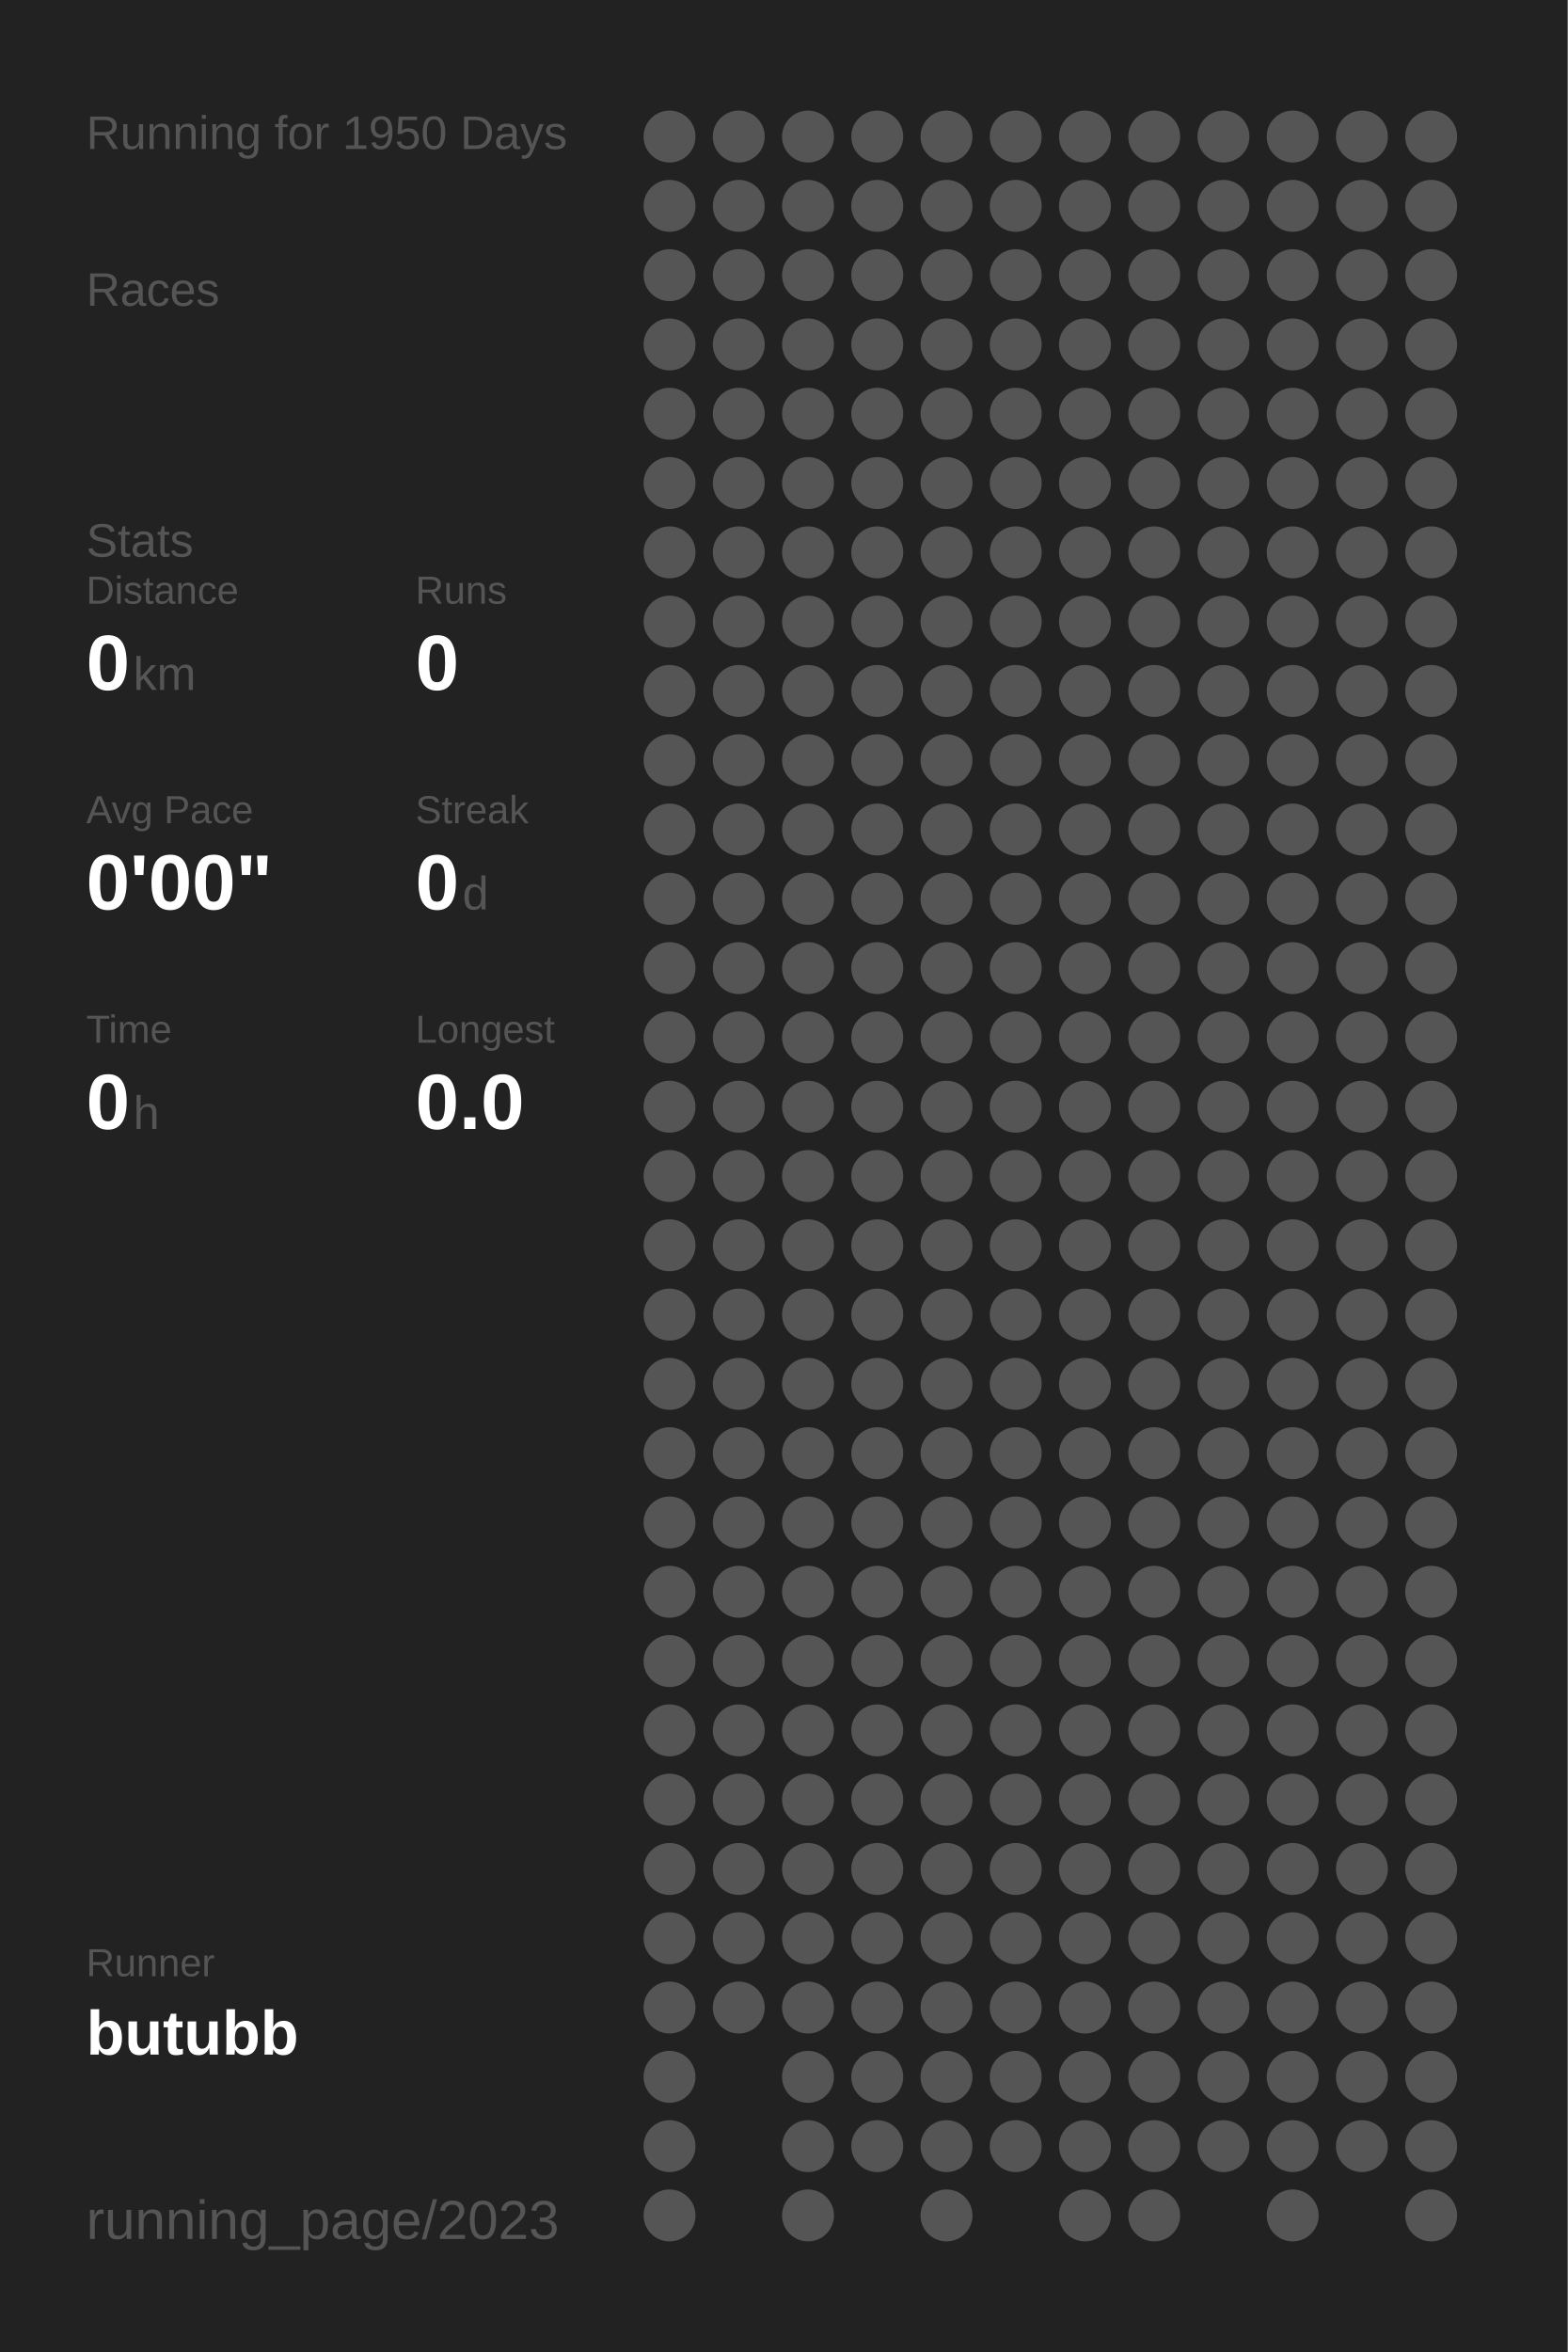
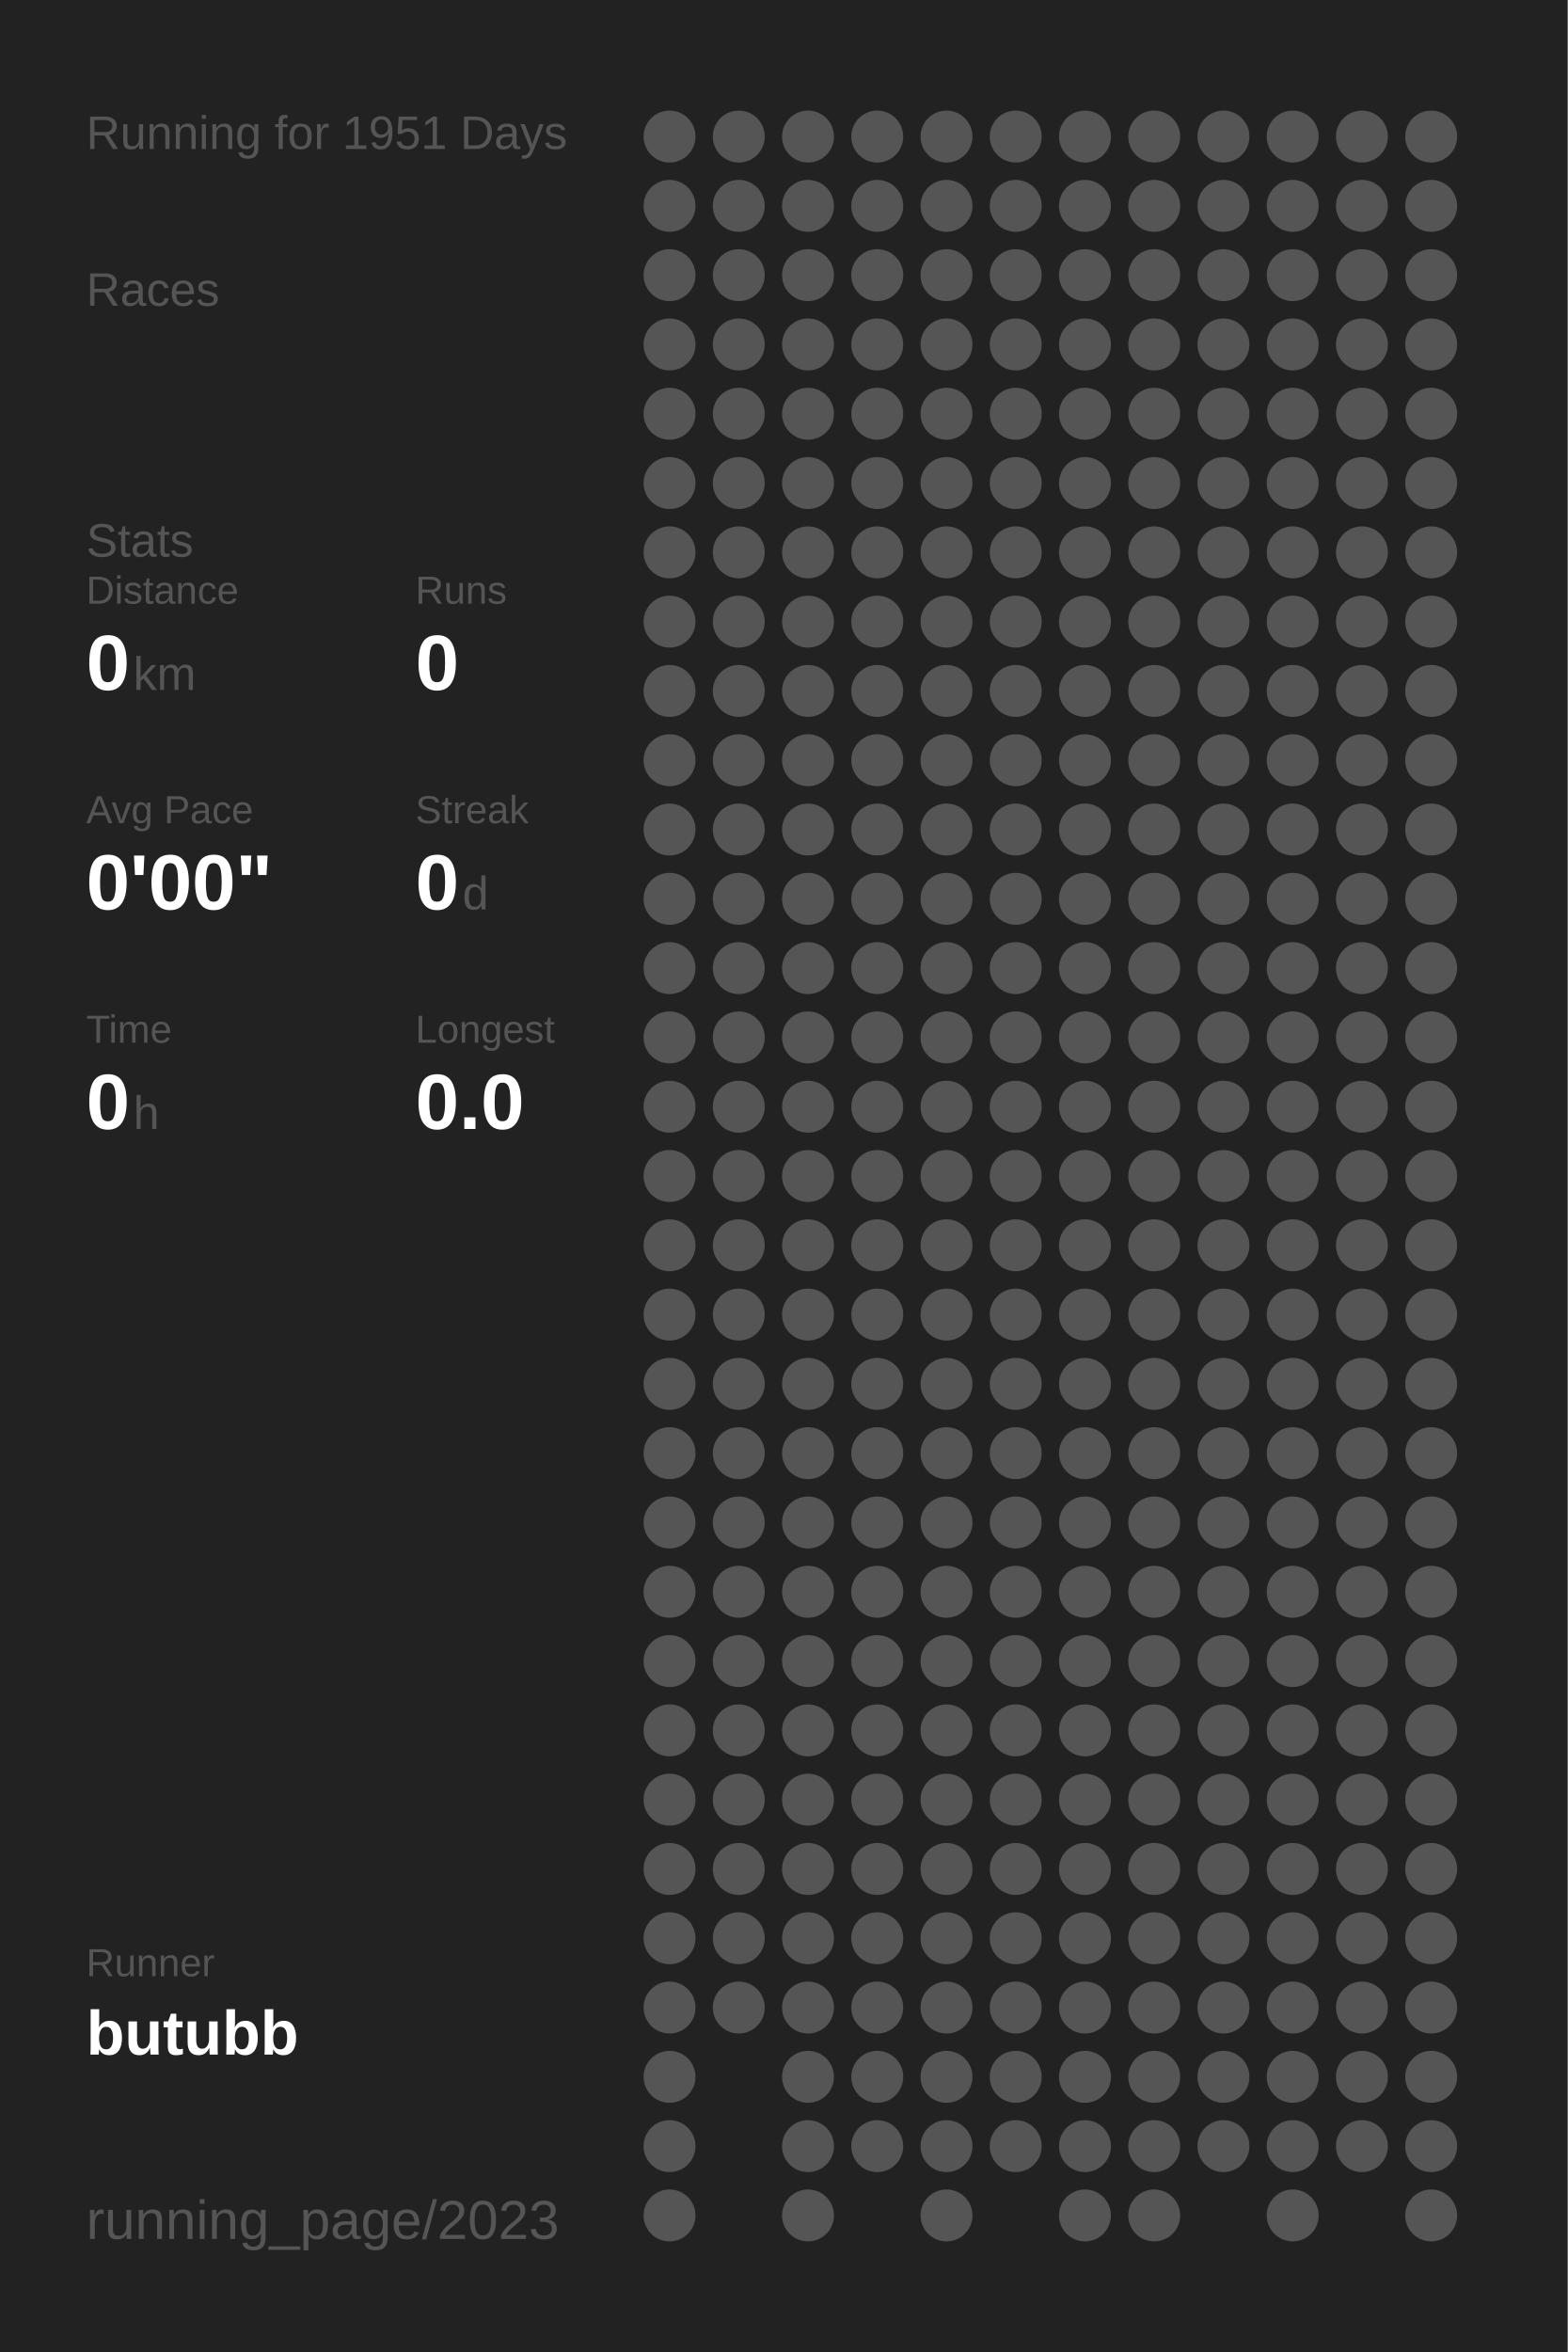
<svg xmlns="http://www.w3.org/2000/svg" baseProfile="full" height="300mm" version="1.1" viewBox="0,0,200,300" width="200mm">
  <defs />
  <rect fill="#222222" height="300" width="200" x="0" y="0" />
-   <text fill="#555555" style="font-size:6px; font-family:Arial;" x="11" y="19">Running for 1950 Days</text>
+   <text fill="#555555" style="font-size:6px; font-family:Arial;" x="11" y="19">Running for 1951 Days</text>
  <text fill="#555555" style="font-size:6px; font-family:Arial;" x="11" y="39">Races</text>
  <text fill="#555555" style="font-size:6px; font-family:Arial;" x="11" y="71">Stats</text>
  <text fill="#555555" style="font-size:5px; font-family:Arial;" x="11" y="77">Distance</text>
  <text fill="#FFFFFF" style="font-size:10px; font-family:Arial; font-weight:bold;" x="11" y="88">0</text>
  <text fill="#555555" style="font-size:6px; font-family:Arial;" x="17" y="88">km</text>
  <text fill="#555555" style="font-size:5px; font-family:Arial;" x="53" y="77">Runs</text>
  <text fill="#FFFFFF" style="font-size:10px; font-family:Arial; font-weight:bold;" x="53" y="88">0</text>
  <text fill="#555555" style="font-size:5px; font-family:Arial;" x="11" y="105">Avg Pace</text>
  <text fill="#FFFFFF" style="font-size:10px; font-family:Arial; font-weight:bold;" x="11" y="116">0'00"</text>
  <text fill="#555555" style="font-size:5px; font-family:Arial;" x="53" y="105">Streak</text>
  <text fill="#FFFFFF" style="font-size:10px; font-family:Arial; font-weight:bold;" x="53" y="116">0</text>
  <text fill="#555555" style="font-size:6px; font-family:Arial;" x="59" y="116">d</text>
  <text fill="#555555" style="font-size:5px; font-family:Arial;" x="11" y="133">Time</text>
  <text fill="#FFFFFF" style="font-size:10px; font-family:Arial; font-weight:bold;" x="11" y="144">0</text>
  <text fill="#555555" style="font-size:6px; font-family:Arial;" x="17" y="144">h</text>
  <text fill="#555555" style="font-size:5px; font-family:Arial;" x="53" y="133">Longest</text>
  <text fill="#FFFFFF" style="font-size:10px; font-family:Arial; font-weight:bold;" x="53" y="144">0.0</text>
  <text fill="#555555" style="font-size:5px; font-family:Arial;" x="11" y="252.065">Runner</text>
  <text fill="#FFFFFF" style="font-size:8px; font-family:Arial; font-weight:bold;" x="11" y="262.065">butubb</text>
  <text fill="#555555" style="font-size:7px; font-family:Arial;" x="11" y="285.581">running_page/2023</text>
  <circle cx="85.417" cy="17.419" fill="#555555" r="3.312" />
  <circle cx="85.417" cy="26.258" fill="#555555" r="3.312" />
  <circle cx="85.417" cy="35.097" fill="#555555" r="3.312" />
  <circle cx="85.417" cy="43.935" fill="#555555" r="3.312" />
  <circle cx="85.417" cy="52.774" fill="#555555" r="3.312" />
  <circle cx="85.417" cy="61.613" fill="#555555" r="3.312" />
  <circle cx="85.417" cy="70.452" fill="#555555" r="3.312" />
  <circle cx="85.417" cy="79.29" fill="#555555" r="3.312" />
  <circle cx="85.417" cy="88.129" fill="#555555" r="3.312" />
  <circle cx="85.417" cy="96.968" fill="#555555" r="3.312" />
  <circle cx="85.417" cy="105.806" fill="#555555" r="3.312" />
  <circle cx="85.417" cy="114.645" fill="#555555" r="3.312" />
  <circle cx="85.417" cy="123.484" fill="#555555" r="3.312" />
  <circle cx="85.417" cy="132.323" fill="#555555" r="3.312" />
  <circle cx="85.417" cy="141.161" fill="#555555" r="3.312" />
  <circle cx="85.417" cy="150" fill="#555555" r="3.312" />
  <circle cx="85.417" cy="158.839" fill="#555555" r="3.312" />
  <circle cx="85.417" cy="167.677" fill="#555555" r="3.312" />
  <circle cx="85.417" cy="176.516" fill="#555555" r="3.312" />
  <circle cx="85.417" cy="185.355" fill="#555555" r="3.312" />
  <circle cx="85.417" cy="194.194" fill="#555555" r="3.312" />
  <circle cx="85.417" cy="203.032" fill="#555555" r="3.312" />
  <circle cx="85.417" cy="211.871" fill="#555555" r="3.312" />
  <circle cx="85.417" cy="220.71" fill="#555555" r="3.312" />
  <circle cx="85.417" cy="229.548" fill="#555555" r="3.312" />
  <circle cx="85.417" cy="238.387" fill="#555555" r="3.312" />
  <circle cx="85.417" cy="247.226" fill="#555555" r="3.312" />
  <circle cx="85.417" cy="256.065" fill="#555555" r="3.312" />
  <circle cx="85.417" cy="264.903" fill="#555555" r="3.312" />
  <circle cx="85.417" cy="273.742" fill="#555555" r="3.312" />
  <circle cx="85.417" cy="282.581" fill="#555555" r="3.312" />
  <circle cx="94.25" cy="17.419" fill="#555555" r="3.312" />
  <circle cx="94.25" cy="26.258" fill="#555555" r="3.312" />
  <circle cx="94.25" cy="35.097" fill="#555555" r="3.312" />
  <circle cx="94.25" cy="43.935" fill="#555555" r="3.312" />
  <circle cx="94.25" cy="52.774" fill="#555555" r="3.312" />
  <circle cx="94.25" cy="61.613" fill="#555555" r="3.312" />
  <circle cx="94.25" cy="70.452" fill="#555555" r="3.312" />
  <circle cx="94.25" cy="79.29" fill="#555555" r="3.312" />
  <circle cx="94.25" cy="88.129" fill="#555555" r="3.312" />
  <circle cx="94.25" cy="96.968" fill="#555555" r="3.312" />
  <circle cx="94.25" cy="105.806" fill="#555555" r="3.312" />
  <circle cx="94.25" cy="114.645" fill="#555555" r="3.312" />
  <circle cx="94.25" cy="123.484" fill="#555555" r="3.312" />
  <circle cx="94.25" cy="132.323" fill="#555555" r="3.312" />
  <circle cx="94.25" cy="141.161" fill="#555555" r="3.312" />
  <circle cx="94.25" cy="150" fill="#555555" r="3.312" />
  <circle cx="94.25" cy="158.839" fill="#555555" r="3.312" />
  <circle cx="94.25" cy="167.677" fill="#555555" r="3.312" />
  <circle cx="94.25" cy="176.516" fill="#555555" r="3.312" />
  <circle cx="94.25" cy="185.355" fill="#555555" r="3.312" />
  <circle cx="94.25" cy="194.194" fill="#555555" r="3.312" />
  <circle cx="94.25" cy="203.032" fill="#555555" r="3.312" />
  <circle cx="94.25" cy="211.871" fill="#555555" r="3.312" />
  <circle cx="94.25" cy="220.71" fill="#555555" r="3.312" />
  <circle cx="94.25" cy="229.548" fill="#555555" r="3.312" />
  <circle cx="94.25" cy="238.387" fill="#555555" r="3.312" />
  <circle cx="94.25" cy="247.226" fill="#555555" r="3.312" />
  <circle cx="94.25" cy="256.065" fill="#555555" r="3.312" />
  <circle cx="103.083" cy="17.419" fill="#555555" r="3.312" />
  <circle cx="103.083" cy="26.258" fill="#555555" r="3.312" />
  <circle cx="103.083" cy="35.097" fill="#555555" r="3.312" />
  <circle cx="103.083" cy="43.935" fill="#555555" r="3.312" />
  <circle cx="103.083" cy="52.774" fill="#555555" r="3.312" />
  <circle cx="103.083" cy="61.613" fill="#555555" r="3.312" />
  <circle cx="103.083" cy="70.452" fill="#555555" r="3.312" />
  <circle cx="103.083" cy="79.29" fill="#555555" r="3.312" />
  <circle cx="103.083" cy="88.129" fill="#555555" r="3.312" />
  <circle cx="103.083" cy="96.968" fill="#555555" r="3.312" />
  <circle cx="103.083" cy="105.806" fill="#555555" r="3.312" />
  <circle cx="103.083" cy="114.645" fill="#555555" r="3.312" />
  <circle cx="103.083" cy="123.484" fill="#555555" r="3.312" />
  <circle cx="103.083" cy="132.323" fill="#555555" r="3.312" />
  <circle cx="103.083" cy="141.161" fill="#555555" r="3.312" />
  <circle cx="103.083" cy="150" fill="#555555" r="3.312" />
  <circle cx="103.083" cy="158.839" fill="#555555" r="3.312" />
  <circle cx="103.083" cy="167.677" fill="#555555" r="3.312" />
  <circle cx="103.083" cy="176.516" fill="#555555" r="3.312" />
  <circle cx="103.083" cy="185.355" fill="#555555" r="3.312" />
  <circle cx="103.083" cy="194.194" fill="#555555" r="3.312" />
  <circle cx="103.083" cy="203.032" fill="#555555" r="3.312" />
  <circle cx="103.083" cy="211.871" fill="#555555" r="3.312" />
  <circle cx="103.083" cy="220.71" fill="#555555" r="3.312" />
  <circle cx="103.083" cy="229.548" fill="#555555" r="3.312" />
  <circle cx="103.083" cy="238.387" fill="#555555" r="3.312" />
  <circle cx="103.083" cy="247.226" fill="#555555" r="3.312" />
  <circle cx="103.083" cy="256.065" fill="#555555" r="3.312" />
  <circle cx="103.083" cy="264.903" fill="#555555" r="3.312" />
  <circle cx="103.083" cy="273.742" fill="#555555" r="3.312" />
  <circle cx="103.083" cy="282.581" fill="#555555" r="3.312" />
  <circle cx="111.917" cy="17.419" fill="#555555" r="3.312" />
  <circle cx="111.917" cy="26.258" fill="#555555" r="3.312" />
  <circle cx="111.917" cy="35.097" fill="#555555" r="3.312" />
  <circle cx="111.917" cy="43.935" fill="#555555" r="3.312" />
  <circle cx="111.917" cy="52.774" fill="#555555" r="3.312" />
  <circle cx="111.917" cy="61.613" fill="#555555" r="3.312" />
  <circle cx="111.917" cy="70.452" fill="#555555" r="3.312" />
  <circle cx="111.917" cy="79.29" fill="#555555" r="3.312" />
  <circle cx="111.917" cy="88.129" fill="#555555" r="3.312" />
  <circle cx="111.917" cy="96.968" fill="#555555" r="3.312" />
  <circle cx="111.917" cy="105.806" fill="#555555" r="3.312" />
  <circle cx="111.917" cy="114.645" fill="#555555" r="3.312" />
  <circle cx="111.917" cy="123.484" fill="#555555" r="3.312" />
  <circle cx="111.917" cy="132.323" fill="#555555" r="3.312" />
  <circle cx="111.917" cy="141.161" fill="#555555" r="3.312" />
  <circle cx="111.917" cy="150" fill="#555555" r="3.312" />
  <circle cx="111.917" cy="158.839" fill="#555555" r="3.312" />
  <circle cx="111.917" cy="167.677" fill="#555555" r="3.312" />
  <circle cx="111.917" cy="176.516" fill="#555555" r="3.312" />
  <circle cx="111.917" cy="185.355" fill="#555555" r="3.312" />
  <circle cx="111.917" cy="194.194" fill="#555555" r="3.312" />
  <circle cx="111.917" cy="203.032" fill="#555555" r="3.312" />
  <circle cx="111.917" cy="211.871" fill="#555555" r="3.312" />
  <circle cx="111.917" cy="220.71" fill="#555555" r="3.312" />
  <circle cx="111.917" cy="229.548" fill="#555555" r="3.312" />
  <circle cx="111.917" cy="238.387" fill="#555555" r="3.312" />
  <circle cx="111.917" cy="247.226" fill="#555555" r="3.312" />
  <circle cx="111.917" cy="256.065" fill="#555555" r="3.312" />
  <circle cx="111.917" cy="264.903" fill="#555555" r="3.312" />
  <circle cx="111.917" cy="273.742" fill="#555555" r="3.312" />
  <circle cx="120.75" cy="17.419" fill="#555555" r="3.312" />
  <circle cx="120.75" cy="26.258" fill="#555555" r="3.312" />
  <circle cx="120.75" cy="35.097" fill="#555555" r="3.312" />
  <circle cx="120.75" cy="43.935" fill="#555555" r="3.312" />
  <circle cx="120.75" cy="52.774" fill="#555555" r="3.312" />
  <circle cx="120.75" cy="61.613" fill="#555555" r="3.312" />
  <circle cx="120.75" cy="70.452" fill="#555555" r="3.312" />
  <circle cx="120.75" cy="79.29" fill="#555555" r="3.312" />
  <circle cx="120.75" cy="88.129" fill="#555555" r="3.312" />
  <circle cx="120.75" cy="96.968" fill="#555555" r="3.312" />
  <circle cx="120.75" cy="105.806" fill="#555555" r="3.312" />
  <circle cx="120.75" cy="114.645" fill="#555555" r="3.312" />
  <circle cx="120.75" cy="123.484" fill="#555555" r="3.312" />
  <circle cx="120.75" cy="132.323" fill="#555555" r="3.312" />
  <circle cx="120.75" cy="141.161" fill="#555555" r="3.312" />
  <circle cx="120.75" cy="150" fill="#555555" r="3.312" />
  <circle cx="120.75" cy="158.839" fill="#555555" r="3.312" />
  <circle cx="120.75" cy="167.677" fill="#555555" r="3.312" />
  <circle cx="120.75" cy="176.516" fill="#555555" r="3.312" />
  <circle cx="120.75" cy="185.355" fill="#555555" r="3.312" />
  <circle cx="120.75" cy="194.194" fill="#555555" r="3.312" />
  <circle cx="120.75" cy="203.032" fill="#555555" r="3.312" />
  <circle cx="120.75" cy="211.871" fill="#555555" r="3.312" />
  <circle cx="120.75" cy="220.71" fill="#555555" r="3.312" />
  <circle cx="120.75" cy="229.548" fill="#555555" r="3.312" />
  <circle cx="120.75" cy="238.387" fill="#555555" r="3.312" />
  <circle cx="120.75" cy="247.226" fill="#555555" r="3.312" />
  <circle cx="120.75" cy="256.065" fill="#555555" r="3.312" />
  <circle cx="120.75" cy="264.903" fill="#555555" r="3.312" />
  <circle cx="120.75" cy="273.742" fill="#555555" r="3.312" />
  <circle cx="120.75" cy="282.581" fill="#555555" r="3.312" />
  <circle cx="129.583" cy="17.419" fill="#555555" r="3.312" />
  <circle cx="129.583" cy="26.258" fill="#555555" r="3.312" />
  <circle cx="129.583" cy="35.097" fill="#555555" r="3.312" />
  <circle cx="129.583" cy="43.935" fill="#555555" r="3.312" />
  <circle cx="129.583" cy="52.774" fill="#555555" r="3.312" />
  <circle cx="129.583" cy="61.613" fill="#555555" r="3.312" />
  <circle cx="129.583" cy="70.452" fill="#555555" r="3.312" />
  <circle cx="129.583" cy="79.29" fill="#555555" r="3.312" />
  <circle cx="129.583" cy="88.129" fill="#555555" r="3.312" />
  <circle cx="129.583" cy="96.968" fill="#555555" r="3.312" />
  <circle cx="129.583" cy="105.806" fill="#555555" r="3.312" />
  <circle cx="129.583" cy="114.645" fill="#555555" r="3.312" />
  <circle cx="129.583" cy="123.484" fill="#555555" r="3.312" />
  <circle cx="129.583" cy="132.323" fill="#555555" r="3.312" />
  <circle cx="129.583" cy="141.161" fill="#555555" r="3.312" />
  <circle cx="129.583" cy="150" fill="#555555" r="3.312" />
  <circle cx="129.583" cy="158.839" fill="#555555" r="3.312" />
  <circle cx="129.583" cy="167.677" fill="#555555" r="3.312" />
  <circle cx="129.583" cy="176.516" fill="#555555" r="3.312" />
  <circle cx="129.583" cy="185.355" fill="#555555" r="3.312" />
  <circle cx="129.583" cy="194.194" fill="#555555" r="3.312" />
  <circle cx="129.583" cy="203.032" fill="#555555" r="3.312" />
  <circle cx="129.583" cy="211.871" fill="#555555" r="3.312" />
  <circle cx="129.583" cy="220.71" fill="#555555" r="3.312" />
  <circle cx="129.583" cy="229.548" fill="#555555" r="3.312" />
  <circle cx="129.583" cy="238.387" fill="#555555" r="3.312" />
  <circle cx="129.583" cy="247.226" fill="#555555" r="3.312" />
  <circle cx="129.583" cy="256.065" fill="#555555" r="3.312" />
  <circle cx="129.583" cy="264.903" fill="#555555" r="3.312" />
  <circle cx="129.583" cy="273.742" fill="#555555" r="3.312" />
  <circle cx="138.417" cy="17.419" fill="#555555" r="3.312" />
  <circle cx="138.417" cy="26.258" fill="#555555" r="3.312" />
  <circle cx="138.417" cy="35.097" fill="#555555" r="3.312" />
  <circle cx="138.417" cy="43.935" fill="#555555" r="3.312" />
  <circle cx="138.417" cy="52.774" fill="#555555" r="3.312" />
  <circle cx="138.417" cy="61.613" fill="#555555" r="3.312" />
  <circle cx="138.417" cy="70.452" fill="#555555" r="3.312" />
  <circle cx="138.417" cy="79.29" fill="#555555" r="3.312" />
  <circle cx="138.417" cy="88.129" fill="#555555" r="3.312" />
  <circle cx="138.417" cy="96.968" fill="#555555" r="3.312" />
  <circle cx="138.417" cy="105.806" fill="#555555" r="3.312" />
  <circle cx="138.417" cy="114.645" fill="#555555" r="3.312" />
  <circle cx="138.417" cy="123.484" fill="#555555" r="3.312" />
  <circle cx="138.417" cy="132.323" fill="#555555" r="3.312" />
  <circle cx="138.417" cy="141.161" fill="#555555" r="3.312" />
  <circle cx="138.417" cy="150" fill="#555555" r="3.312" />
  <circle cx="138.417" cy="158.839" fill="#555555" r="3.312" />
  <circle cx="138.417" cy="167.677" fill="#555555" r="3.312" />
  <circle cx="138.417" cy="176.516" fill="#555555" r="3.312" />
  <circle cx="138.417" cy="185.355" fill="#555555" r="3.312" />
  <circle cx="138.417" cy="194.194" fill="#555555" r="3.312" />
  <circle cx="138.417" cy="203.032" fill="#555555" r="3.312" />
  <circle cx="138.417" cy="211.871" fill="#555555" r="3.312" />
  <circle cx="138.417" cy="220.71" fill="#555555" r="3.312" />
  <circle cx="138.417" cy="229.548" fill="#555555" r="3.312" />
  <circle cx="138.417" cy="238.387" fill="#555555" r="3.312" />
  <circle cx="138.417" cy="247.226" fill="#555555" r="3.312" />
  <circle cx="138.417" cy="256.065" fill="#555555" r="3.312" />
  <circle cx="138.417" cy="264.903" fill="#555555" r="3.312" />
  <circle cx="138.417" cy="273.742" fill="#555555" r="3.312" />
  <circle cx="138.417" cy="282.581" fill="#555555" r="3.312" />
  <circle cx="147.25" cy="17.419" fill="#555555" r="3.312" />
  <circle cx="147.25" cy="26.258" fill="#555555" r="3.312" />
  <circle cx="147.25" cy="35.097" fill="#555555" r="3.312" />
  <circle cx="147.25" cy="43.935" fill="#555555" r="3.312" />
  <circle cx="147.25" cy="52.774" fill="#555555" r="3.312" />
  <circle cx="147.25" cy="61.613" fill="#555555" r="3.312" />
  <circle cx="147.25" cy="70.452" fill="#555555" r="3.312" />
  <circle cx="147.25" cy="79.29" fill="#555555" r="3.312" />
  <circle cx="147.25" cy="88.129" fill="#555555" r="3.312" />
  <circle cx="147.25" cy="96.968" fill="#555555" r="3.312" />
  <circle cx="147.25" cy="105.806" fill="#555555" r="3.312" />
  <circle cx="147.25" cy="114.645" fill="#555555" r="3.312" />
  <circle cx="147.25" cy="123.484" fill="#555555" r="3.312" />
  <circle cx="147.25" cy="132.323" fill="#555555" r="3.312" />
  <circle cx="147.25" cy="141.161" fill="#555555" r="3.312" />
  <circle cx="147.25" cy="150" fill="#555555" r="3.312" />
  <circle cx="147.25" cy="158.839" fill="#555555" r="3.312" />
  <circle cx="147.25" cy="167.677" fill="#555555" r="3.312" />
  <circle cx="147.25" cy="176.516" fill="#555555" r="3.312" />
  <circle cx="147.25" cy="185.355" fill="#555555" r="3.312" />
  <circle cx="147.25" cy="194.194" fill="#555555" r="3.312" />
  <circle cx="147.25" cy="203.032" fill="#555555" r="3.312" />
  <circle cx="147.25" cy="211.871" fill="#555555" r="3.312" />
  <circle cx="147.25" cy="220.71" fill="#555555" r="3.312" />
  <circle cx="147.25" cy="229.548" fill="#555555" r="3.312" />
  <circle cx="147.25" cy="238.387" fill="#555555" r="3.312" />
  <circle cx="147.25" cy="247.226" fill="#555555" r="3.312" />
  <circle cx="147.25" cy="256.065" fill="#555555" r="3.312" />
  <circle cx="147.25" cy="264.903" fill="#555555" r="3.312" />
  <circle cx="147.25" cy="273.742" fill="#555555" r="3.312" />
  <circle cx="147.25" cy="282.581" fill="#555555" r="3.312" />
  <circle cx="156.083" cy="17.419" fill="#555555" r="3.312" />
  <circle cx="156.083" cy="26.258" fill="#555555" r="3.312" />
  <circle cx="156.083" cy="35.097" fill="#555555" r="3.312" />
  <circle cx="156.083" cy="43.935" fill="#555555" r="3.312" />
  <circle cx="156.083" cy="52.774" fill="#555555" r="3.312" />
  <circle cx="156.083" cy="61.613" fill="#555555" r="3.312" />
  <circle cx="156.083" cy="70.452" fill="#555555" r="3.312" />
  <circle cx="156.083" cy="79.29" fill="#555555" r="3.312" />
  <circle cx="156.083" cy="88.129" fill="#555555" r="3.312" />
  <circle cx="156.083" cy="96.968" fill="#555555" r="3.312" />
  <circle cx="156.083" cy="105.806" fill="#555555" r="3.312" />
  <circle cx="156.083" cy="114.645" fill="#555555" r="3.312" />
  <circle cx="156.083" cy="123.484" fill="#555555" r="3.312" />
  <circle cx="156.083" cy="132.323" fill="#555555" r="3.312" />
  <circle cx="156.083" cy="141.161" fill="#555555" r="3.312" />
  <circle cx="156.083" cy="150" fill="#555555" r="3.312" />
  <circle cx="156.083" cy="158.839" fill="#555555" r="3.312" />
  <circle cx="156.083" cy="167.677" fill="#555555" r="3.312" />
  <circle cx="156.083" cy="176.516" fill="#555555" r="3.312" />
  <circle cx="156.083" cy="185.355" fill="#555555" r="3.312" />
  <circle cx="156.083" cy="194.194" fill="#555555" r="3.312" />
  <circle cx="156.083" cy="203.032" fill="#555555" r="3.312" />
  <circle cx="156.083" cy="211.871" fill="#555555" r="3.312" />
  <circle cx="156.083" cy="220.71" fill="#555555" r="3.312" />
  <circle cx="156.083" cy="229.548" fill="#555555" r="3.312" />
  <circle cx="156.083" cy="238.387" fill="#555555" r="3.312" />
  <circle cx="156.083" cy="247.226" fill="#555555" r="3.312" />
  <circle cx="156.083" cy="256.065" fill="#555555" r="3.312" />
  <circle cx="156.083" cy="264.903" fill="#555555" r="3.312" />
  <circle cx="156.083" cy="273.742" fill="#555555" r="3.312" />
  <circle cx="164.917" cy="17.419" fill="#555555" r="3.312" />
  <circle cx="164.917" cy="26.258" fill="#555555" r="3.312" />
  <circle cx="164.917" cy="35.097" fill="#555555" r="3.312" />
  <circle cx="164.917" cy="43.935" fill="#555555" r="3.312" />
  <circle cx="164.917" cy="52.774" fill="#555555" r="3.312" />
  <circle cx="164.917" cy="61.613" fill="#555555" r="3.312" />
  <circle cx="164.917" cy="70.452" fill="#555555" r="3.312" />
  <circle cx="164.917" cy="79.29" fill="#555555" r="3.312" />
  <circle cx="164.917" cy="88.129" fill="#555555" r="3.312" />
  <circle cx="164.917" cy="96.968" fill="#555555" r="3.312" />
  <circle cx="164.917" cy="105.806" fill="#555555" r="3.312" />
  <circle cx="164.917" cy="114.645" fill="#555555" r="3.312" />
  <circle cx="164.917" cy="123.484" fill="#555555" r="3.312" />
  <circle cx="164.917" cy="132.323" fill="#555555" r="3.312" />
  <circle cx="164.917" cy="141.161" fill="#555555" r="3.312" />
  <circle cx="164.917" cy="150" fill="#555555" r="3.312" />
  <circle cx="164.917" cy="158.839" fill="#555555" r="3.312" />
  <circle cx="164.917" cy="167.677" fill="#555555" r="3.312" />
  <circle cx="164.917" cy="176.516" fill="#555555" r="3.312" />
  <circle cx="164.917" cy="185.355" fill="#555555" r="3.312" />
  <circle cx="164.917" cy="194.194" fill="#555555" r="3.312" />
  <circle cx="164.917" cy="203.032" fill="#555555" r="3.312" />
  <circle cx="164.917" cy="211.871" fill="#555555" r="3.312" />
  <circle cx="164.917" cy="220.71" fill="#555555" r="3.312" />
  <circle cx="164.917" cy="229.548" fill="#555555" r="3.312" />
  <circle cx="164.917" cy="238.387" fill="#555555" r="3.312" />
  <circle cx="164.917" cy="247.226" fill="#555555" r="3.312" />
  <circle cx="164.917" cy="256.065" fill="#555555" r="3.312" />
  <circle cx="164.917" cy="264.903" fill="#555555" r="3.312" />
  <circle cx="164.917" cy="273.742" fill="#555555" r="3.312" />
  <circle cx="164.917" cy="282.581" fill="#555555" r="3.312" />
  <circle cx="173.75" cy="17.419" fill="#555555" r="3.312" />
  <circle cx="173.75" cy="26.258" fill="#555555" r="3.312" />
  <circle cx="173.75" cy="35.097" fill="#555555" r="3.312" />
  <circle cx="173.75" cy="43.935" fill="#555555" r="3.312" />
  <circle cx="173.75" cy="52.774" fill="#555555" r="3.312" />
  <circle cx="173.75" cy="61.613" fill="#555555" r="3.312" />
  <circle cx="173.75" cy="70.452" fill="#555555" r="3.312" />
  <circle cx="173.75" cy="79.29" fill="#555555" r="3.312" />
  <circle cx="173.75" cy="88.129" fill="#555555" r="3.312" />
  <circle cx="173.75" cy="96.968" fill="#555555" r="3.312" />
  <circle cx="173.75" cy="105.806" fill="#555555" r="3.312" />
  <circle cx="173.75" cy="114.645" fill="#555555" r="3.312" />
  <circle cx="173.75" cy="123.484" fill="#555555" r="3.312" />
  <circle cx="173.75" cy="132.323" fill="#555555" r="3.312" />
  <circle cx="173.75" cy="141.161" fill="#555555" r="3.312" />
  <circle cx="173.75" cy="150" fill="#555555" r="3.312" />
  <circle cx="173.75" cy="158.839" fill="#555555" r="3.312" />
  <circle cx="173.75" cy="167.677" fill="#555555" r="3.312" />
  <circle cx="173.75" cy="176.516" fill="#555555" r="3.312" />
  <circle cx="173.75" cy="185.355" fill="#555555" r="3.312" />
  <circle cx="173.75" cy="194.194" fill="#555555" r="3.312" />
  <circle cx="173.75" cy="203.032" fill="#555555" r="3.312" />
  <circle cx="173.75" cy="211.871" fill="#555555" r="3.312" />
  <circle cx="173.75" cy="220.71" fill="#555555" r="3.312" />
  <circle cx="173.75" cy="229.548" fill="#555555" r="3.312" />
  <circle cx="173.75" cy="238.387" fill="#555555" r="3.312" />
  <circle cx="173.75" cy="247.226" fill="#555555" r="3.312" />
  <circle cx="173.75" cy="256.065" fill="#555555" r="3.312" />
  <circle cx="173.75" cy="264.903" fill="#555555" r="3.312" />
  <circle cx="173.75" cy="273.742" fill="#555555" r="3.312" />
  <circle cx="182.583" cy="17.419" fill="#555555" r="3.312" />
  <circle cx="182.583" cy="26.258" fill="#555555" r="3.312" />
  <circle cx="182.583" cy="35.097" fill="#555555" r="3.312" />
  <circle cx="182.583" cy="43.935" fill="#555555" r="3.312" />
  <circle cx="182.583" cy="52.774" fill="#555555" r="3.312" />
  <circle cx="182.583" cy="61.613" fill="#555555" r="3.312" />
  <circle cx="182.583" cy="70.452" fill="#555555" r="3.312" />
  <circle cx="182.583" cy="79.29" fill="#555555" r="3.312" />
  <circle cx="182.583" cy="88.129" fill="#555555" r="3.312" />
  <circle cx="182.583" cy="96.968" fill="#555555" r="3.312" />
  <circle cx="182.583" cy="105.806" fill="#555555" r="3.312" />
  <circle cx="182.583" cy="114.645" fill="#555555" r="3.312" />
  <circle cx="182.583" cy="123.484" fill="#555555" r="3.312" />
  <circle cx="182.583" cy="132.323" fill="#555555" r="3.312" />
  <circle cx="182.583" cy="141.161" fill="#555555" r="3.312" />
  <circle cx="182.583" cy="150" fill="#555555" r="3.312" />
  <circle cx="182.583" cy="158.839" fill="#555555" r="3.312" />
  <circle cx="182.583" cy="167.677" fill="#555555" r="3.312" />
  <circle cx="182.583" cy="176.516" fill="#555555" r="3.312" />
  <circle cx="182.583" cy="185.355" fill="#555555" r="3.312" />
  <circle cx="182.583" cy="194.194" fill="#555555" r="3.312" />
  <circle cx="182.583" cy="203.032" fill="#555555" r="3.312" />
  <circle cx="182.583" cy="211.871" fill="#555555" r="3.312" />
  <circle cx="182.583" cy="220.71" fill="#555555" r="3.312" />
  <circle cx="182.583" cy="229.548" fill="#555555" r="3.312" />
  <circle cx="182.583" cy="238.387" fill="#555555" r="3.312" />
  <circle cx="182.583" cy="247.226" fill="#555555" r="3.312" />
  <circle cx="182.583" cy="256.065" fill="#555555" r="3.312" />
  <circle cx="182.583" cy="264.903" fill="#555555" r="3.312" />
  <circle cx="182.583" cy="273.742" fill="#555555" r="3.312" />
  <circle cx="182.583" cy="282.581" fill="#555555" r="3.312" />
</svg>
